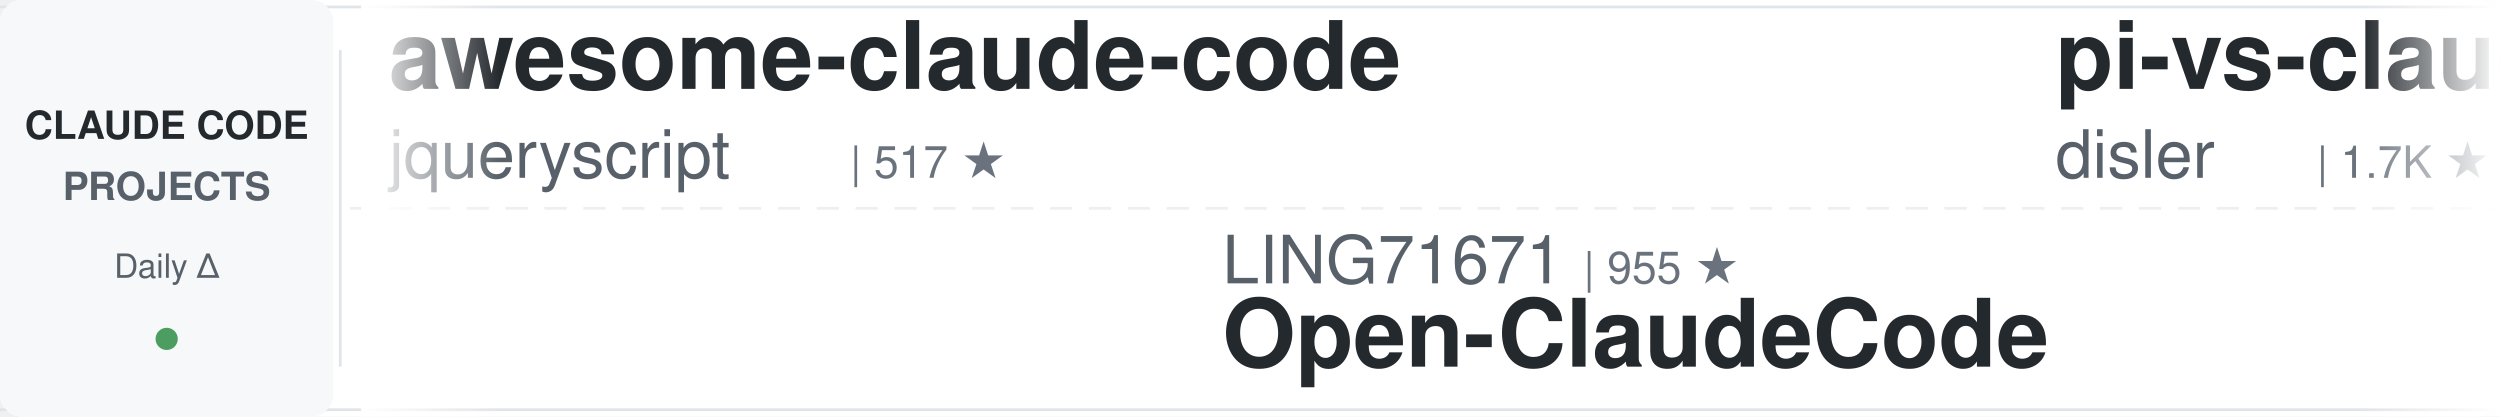
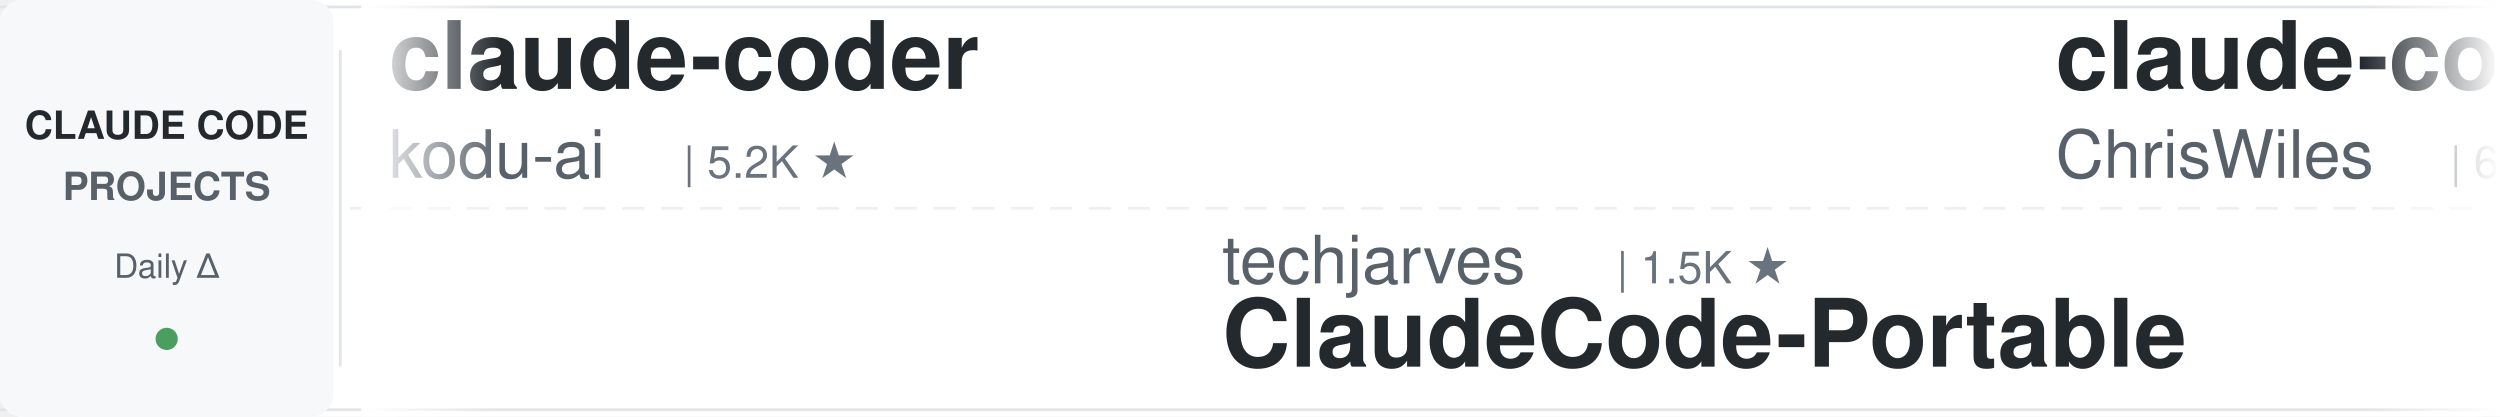
<svg xmlns="http://www.w3.org/2000/svg" width="900" height="150">
  <defs>
    <linearGradient id="leftFade" x1="0%" y1="0%" x2="100%" y2="0%">
      <stop offset="0%" style="stop-color:#ffffff;stop-opacity:1" />
      <stop offset="100%" style="stop-color:#ffffff;stop-opacity:0" />
    </linearGradient>
    <linearGradient id="rightFade" x1="0%" y1="0%" x2="100%" y2="0%">
      <stop offset="0%" style="stop-color:#ffffff;stop-opacity:0" />
      <stop offset="100%" style="stop-color:#ffffff;stop-opacity:1" />
    </linearGradient>
  </defs>
  <rect width="900" height="150" fill="#ffffff" rx="8" />
  <rect x="0" y="2" width="900" height="1" fill="#e1e4e8" />
  <rect x="0" y="147" width="900" height="1" fill="#e1e4e8" />
  <line x1="0" y1="75" x2="900" y2="75" stroke="#e1e4e8" stroke-width="1" stroke-dasharray="8 6" opacity="0.6" />
  <rect x="0" y="0" width="120" height="150" fill="#f6f8fa" rx="8" />
  <text x="60" y="50" font-family="-apple-system, BlinkMacSystemFont, 'Segoe UI', Helvetica, Arial, sans-serif" font-size="14" font-weight="600" fill="#24292e" text-anchor="middle">CLAUDE CODE</text>
  <text x="60" y="72" font-family="-apple-system, BlinkMacSystemFont, 'Segoe UI', Helvetica, Arial, sans-serif" font-size="14" font-weight="600" fill="#586069" text-anchor="middle">PROJECTS</text>
  <text x="60" y="100" font-family="-apple-system, BlinkMacSystemFont, 'Segoe UI', Helvetica, Arial, sans-serif" font-size="12" font-weight="500" fill="#586069" text-anchor="middle">Daily Δ</text>
  <circle cx="60" cy="122" r="4" fill="#22863a" opacity="0.8" />
  <rect x="122" y="18" width="1" height="114" fill="#e1e4e8" />
  <clipPath id="tickerClip">
    <rect x="130" y="0" width="770" height="150" />
  </clipPath>
  <g clip-path="url(#tickerClip)">
    <g id="tickerItems">
      <animateTransform attributeName="transform" attributeType="XML" type="translate" from="0 0" to="-3000 0" dur="54s" repeatCount="indefinite" />
      <g transform="translate(0, 0)">
-         <text x="140" y="32" font-family="-apple-system, BlinkMacSystemFont, 'Segoe UI', Helvetica, Arial, sans-serif" font-size="34" font-weight="600" fill="#24292e">awesome-claude-code</text>
-         <text x="140" y="64" font-family="-apple-system, BlinkMacSystemFont, 'Segoe UI', Helvetica, Arial, sans-serif" font-size="24" font-weight="400" fill="#586069">jqueryscript</text>
-         <text x="306" y="64" font-family="-apple-system, BlinkMacSystemFont, 'Segoe UI', Helvetica, Arial, sans-serif" font-size="16" font-weight="500" fill="#6a737d">| 517 ★</text>
+         <text x="140" y="32" font-family="-apple-system, BlinkMacSystemFont, 'Segoe UI', Helvetica, Arial, sans-serif" font-size="34" font-weight="600" fill="#24292e">claude-coder</text>
+         <text x="140" y="64" font-family="-apple-system, BlinkMacSystemFont, 'Segoe UI', Helvetica, Arial, sans-serif" font-size="24" font-weight="400" fill="#586069">kodu-ai</text>
+         <text x="246" y="64" font-family="-apple-system, BlinkMacSystemFont, 'Segoe UI', Helvetica, Arial, sans-serif" font-size="16" font-weight="500" fill="#6a737d">| 5.2K ★</text>
      </g>
      <g transform="translate(300, 0)">
-         <text x="140" y="102" font-family="-apple-system, BlinkMacSystemFont, 'Segoe UI', Helvetica, Arial, sans-serif" font-size="24" font-weight="400" fill="#586069">LING71671</text>
-         <text x="270" y="102" font-family="-apple-system, BlinkMacSystemFont, 'Segoe UI', Helvetica, Arial, sans-serif" font-size="16" font-weight="500" fill="#6a737d">| 955 ★</text>
-         <text x="140" y="132" font-family="-apple-system, BlinkMacSystemFont, 'Segoe UI', Helvetica, Arial, sans-serif" font-size="34" font-weight="600" fill="#24292e">Open-ClaudeCode</text>
+         <text x="140" y="102" font-family="-apple-system, BlinkMacSystemFont, 'Segoe UI', Helvetica, Arial, sans-serif" font-size="24" font-weight="400" fill="#586069">techjarves</text>
+         <text x="282" y="102" font-family="-apple-system, BlinkMacSystemFont, 'Segoe UI', Helvetica, Arial, sans-serif" font-size="16" font-weight="500" fill="#6a737d">| 1.5K ★</text>
+         <text x="140" y="132" font-family="-apple-system, BlinkMacSystemFont, 'Segoe UI', Helvetica, Arial, sans-serif" font-size="34" font-weight="600" fill="#24292e">ClaudeCode-Portable</text>
      </g>
      <g transform="translate(600, 0)">
-         <text x="140" y="32" font-family="-apple-system, BlinkMacSystemFont, 'Segoe UI', Helvetica, Arial, sans-serif" font-size="34" font-weight="600" fill="#24292e">pi-vs-claude-code</text>
-         <text x="140" y="64" font-family="-apple-system, BlinkMacSystemFont, 'Segoe UI', Helvetica, Arial, sans-serif" font-size="24" font-weight="400" fill="#586069">disler</text>
-         <text x="234" y="64" font-family="-apple-system, BlinkMacSystemFont, 'Segoe UI', Helvetica, Arial, sans-serif" font-size="16" font-weight="500" fill="#6a737d">| 1.7K ★</text>
+         <text x="140" y="32" font-family="-apple-system, BlinkMacSystemFont, 'Segoe UI', Helvetica, Arial, sans-serif" font-size="34" font-weight="600" fill="#24292e">claude-code-showcase</text>
+         <text x="140" y="64" font-family="-apple-system, BlinkMacSystemFont, 'Segoe UI', Helvetica, Arial, sans-serif" font-size="24" font-weight="400" fill="#586069">ChrisWiles</text>
+         <text x="282" y="64" font-family="-apple-system, BlinkMacSystemFont, 'Segoe UI', Helvetica, Arial, sans-serif" font-size="16" font-weight="500" fill="#6a737d">| 6.1K ★</text>
      </g>
      <g transform="translate(900, 0)">
-         <text x="140" y="102" font-family="-apple-system, BlinkMacSystemFont, 'Segoe UI', Helvetica, Arial, sans-serif" font-size="24" font-weight="400" fill="#586069">digitalsamba</text>
-         <text x="306" y="102" font-family="-apple-system, BlinkMacSystemFont, 'Segoe UI', Helvetica, Arial, sans-serif" font-size="16" font-weight="500" fill="#6a737d">| 2.1K ★</text>
-         <text x="140" y="132" font-family="-apple-system, BlinkMacSystemFont, 'Segoe UI', Helvetica, Arial, sans-serif" font-size="34" font-weight="600" fill="#24292e">claude-code-video-toolki...</text>
+         <text x="140" y="102" font-family="-apple-system, BlinkMacSystemFont, 'Segoe UI', Helvetica, Arial, sans-serif" font-size="24" font-weight="400" fill="#586069">asgeirtj</text>
+         <text x="258" y="102" font-family="-apple-system, BlinkMacSystemFont, 'Segoe UI', Helvetica, Arial, sans-serif" font-size="16" font-weight="500" fill="#6a737d">| 67.8K ★</text>
+         <text x="140" y="132" font-family="-apple-system, BlinkMacSystemFont, 'Segoe UI', Helvetica, Arial, sans-serif" font-size="34" font-weight="600" fill="#24292e">system_prompts_leaks</text>
      </g>
      <g transform="translate(1200, 0)">
-         <text x="140" y="32" font-family="-apple-system, BlinkMacSystemFont, 'Segoe UI', Helvetica, Arial, sans-serif" font-size="34" font-weight="600" fill="#24292e">free-claude-code</text>
-         <text x="140" y="64" font-family="-apple-system, BlinkMacSystemFont, 'Segoe UI', Helvetica, Arial, sans-serif" font-size="24" font-weight="400" fill="#586069">Alishahryar1</text>
-         <text x="306" y="64" font-family="-apple-system, BlinkMacSystemFont, 'Segoe UI', Helvetica, Arial, sans-serif" font-size="16" font-weight="500" fill="#6a737d">| 55.5K ★</text>
+         <text x="140" y="32" font-family="-apple-system, BlinkMacSystemFont, 'Segoe UI', Helvetica, Arial, sans-serif" font-size="34" font-weight="600" fill="#24292e">claude-code-engineering</text>
+         <text x="140" y="64" font-family="-apple-system, BlinkMacSystemFont, 'Segoe UI', Helvetica, Arial, sans-serif" font-size="24" font-weight="400" fill="#586069">huangjia2019</text>
+         <text x="306" y="64" font-family="-apple-system, BlinkMacSystemFont, 'Segoe UI', Helvetica, Arial, sans-serif" font-size="16" font-weight="500" fill="#6a737d">| 1.1K ★</text>
      </g>
      <g transform="translate(1500, 0)">
-         <text x="140" y="102" font-family="-apple-system, BlinkMacSystemFont, 'Segoe UI', Helvetica, Arial, sans-serif" font-size="24" font-weight="400" fill="#586069">Chachamaru127</text>
-         <text x="318" y="102" font-family="-apple-system, BlinkMacSystemFont, 'Segoe UI', Helvetica, Arial, sans-serif" font-size="16" font-weight="500" fill="#6a737d">| 3.1K ★</text>
-         <text x="140" y="132" font-family="-apple-system, BlinkMacSystemFont, 'Segoe UI', Helvetica, Arial, sans-serif" font-size="34" font-weight="600" fill="#24292e">claude-code-harness</text>
+         <text x="140" y="102" font-family="-apple-system, BlinkMacSystemFont, 'Segoe UI', Helvetica, Arial, sans-serif" font-size="24" font-weight="400" fill="#586069">affaan-m</text>
+         <text x="258" y="102" font-family="-apple-system, BlinkMacSystemFont, 'Segoe UI', Helvetica, Arial, sans-serif" font-size="16" font-weight="500" fill="#6a737d">| 263.4K ★</text>
+         <text x="140" y="132" font-family="-apple-system, BlinkMacSystemFont, 'Segoe UI', Helvetica, Arial, sans-serif" font-size="34" font-weight="600" fill="#24292e">ECC</text>
      </g>
      <g transform="translate(1800, 0)">
-         <text x="140" y="32" font-family="-apple-system, BlinkMacSystemFont, 'Segoe UI', Helvetica, Arial, sans-serif" font-size="34" font-weight="600" fill="#24292e">Claude-Code-Game-Studios</text>
-         <text x="140" y="64" font-family="-apple-system, BlinkMacSystemFont, 'Segoe UI', Helvetica, Arial, sans-serif" font-size="24" font-weight="400" fill="#586069">Donchitos</text>
-         <text x="270" y="64" font-family="-apple-system, BlinkMacSystemFont, 'Segoe UI', Helvetica, Arial, sans-serif" font-size="16" font-weight="500" fill="#6a737d">| 25.3K ★</text>
+         <text x="140" y="32" font-family="-apple-system, BlinkMacSystemFont, 'Segoe UI', Helvetica, Arial, sans-serif" font-size="34" font-weight="600" fill="#24292e">Claude-Code-Usage-Monito...</text>
+         <text x="140" y="64" font-family="-apple-system, BlinkMacSystemFont, 'Segoe UI', Helvetica, Arial, sans-serif" font-size="24" font-weight="400" fill="#586069">Maciek-roboblog</text>
+         <text x="342" y="64" font-family="-apple-system, BlinkMacSystemFont, 'Segoe UI', Helvetica, Arial, sans-serif" font-size="16" font-weight="500" fill="#6a737d">| 8.7K ★</text>
      </g>
      <g transform="translate(2100, 0)">
-         <text x="140" y="102" font-family="-apple-system, BlinkMacSystemFont, 'Segoe UI', Helvetica, Arial, sans-serif" font-size="24" font-weight="400" fill="#586069">luyao618</text>
-         <text x="258" y="102" font-family="-apple-system, BlinkMacSystemFont, 'Segoe UI', Helvetica, Arial, sans-serif" font-size="16" font-weight="500" fill="#6a737d">| 1.7K ★</text>
-         <text x="140" y="132" font-family="-apple-system, BlinkMacSystemFont, 'Segoe UI', Helvetica, Arial, sans-serif" font-size="34" font-weight="600" fill="#24292e">Claude-Code-Source-Study</text>
+         <text x="140" y="102" font-family="-apple-system, BlinkMacSystemFont, 'Segoe UI', Helvetica, Arial, sans-serif" font-size="24" font-weight="400" fill="#586069">anthropics</text>
+         <text x="282" y="102" font-family="-apple-system, BlinkMacSystemFont, 'Segoe UI', Helvetica, Arial, sans-serif" font-size="16" font-weight="500" fill="#6a737d">| 177.3K ★</text>
+         <text x="140" y="132" font-family="-apple-system, BlinkMacSystemFont, 'Segoe UI', Helvetica, Arial, sans-serif" font-size="34" font-weight="600" fill="#24292e">skills</text>
      </g>
      <g transform="translate(2400, 0)">
-         <text x="140" y="32" font-family="-apple-system, BlinkMacSystemFont, 'Segoe UI', Helvetica, Arial, sans-serif" font-size="34" font-weight="600" fill="#24292e">claude-code-reverse</text>
-         <text x="140" y="64" font-family="-apple-system, BlinkMacSystemFont, 'Segoe UI', Helvetica, Arial, sans-serif" font-size="24" font-weight="400" fill="#586069">Yuyz0112</text>
-         <text x="258" y="64" font-family="-apple-system, BlinkMacSystemFont, 'Segoe UI', Helvetica, Arial, sans-serif" font-size="16" font-weight="500" fill="#6a737d">| 2.4K ★</text>
+         <text x="140" y="32" font-family="-apple-system, BlinkMacSystemFont, 'Segoe UI', Helvetica, Arial, sans-serif" font-size="34" font-weight="600" fill="#24292e">how-claude-code-works</text>
+         <text x="140" y="64" font-family="-apple-system, BlinkMacSystemFont, 'Segoe UI', Helvetica, Arial, sans-serif" font-size="24" font-weight="400" fill="#586069">Windy3f3f3f3f</text>
+         <text x="318" y="64" font-family="-apple-system, BlinkMacSystemFont, 'Segoe UI', Helvetica, Arial, sans-serif" font-size="16" font-weight="500" fill="#6a737d">| 3.7K ★</text>
      </g>
      <g transform="translate(2700, 0)">
-         <text x="140" y="102" font-family="-apple-system, BlinkMacSystemFont, 'Segoe UI', Helvetica, Arial, sans-serif" font-size="24" font-weight="400" fill="#586069">lorryjovens-hub</text>
-         <text x="342" y="102" font-family="-apple-system, BlinkMacSystemFont, 'Segoe UI', Helvetica, Arial, sans-serif" font-size="16" font-weight="500" fill="#6a737d">| 1.7K ★</text>
-         <text x="140" y="132" font-family="-apple-system, BlinkMacSystemFont, 'Segoe UI', Helvetica, Arial, sans-serif" font-size="34" font-weight="600" fill="#24292e">claude-code-rust</text>
+         <text x="140" y="102" font-family="-apple-system, BlinkMacSystemFont, 'Segoe UI', Helvetica, Arial, sans-serif" font-size="24" font-weight="400" fill="#586069">shareAI-lab</text>
+         <text x="294" y="102" font-family="-apple-system, BlinkMacSystemFont, 'Segoe UI', Helvetica, Arial, sans-serif" font-size="16" font-weight="500" fill="#6a737d">| 77.3K ★</text>
+         <text x="140" y="132" font-family="-apple-system, BlinkMacSystemFont, 'Segoe UI', Helvetica, Arial, sans-serif" font-size="34" font-weight="600" fill="#24292e">learn-claude-code</text>
      </g>
      <g transform="translate(3000, 0)">
-         <text x="140" y="32" font-family="-apple-system, BlinkMacSystemFont, 'Segoe UI', Helvetica, Arial, sans-serif" font-size="34" font-weight="600" fill="#24292e">awesome-claude-code</text>
-         <text x="140" y="64" font-family="-apple-system, BlinkMacSystemFont, 'Segoe UI', Helvetica, Arial, sans-serif" font-size="24" font-weight="400" fill="#586069">jqueryscript</text>
-         <text x="306" y="64" font-family="-apple-system, BlinkMacSystemFont, 'Segoe UI', Helvetica, Arial, sans-serif" font-size="16" font-weight="500" fill="#6a737d">| 517 ★</text>
+         <text x="140" y="32" font-family="-apple-system, BlinkMacSystemFont, 'Segoe UI', Helvetica, Arial, sans-serif" font-size="34" font-weight="600" fill="#24292e">claude-coder</text>
+         <text x="140" y="64" font-family="-apple-system, BlinkMacSystemFont, 'Segoe UI', Helvetica, Arial, sans-serif" font-size="24" font-weight="400" fill="#586069">kodu-ai</text>
+         <text x="246" y="64" font-family="-apple-system, BlinkMacSystemFont, 'Segoe UI', Helvetica, Arial, sans-serif" font-size="16" font-weight="500" fill="#6a737d">| 5.2K ★</text>
      </g>
      <g transform="translate(3300, 0)">
-         <text x="140" y="102" font-family="-apple-system, BlinkMacSystemFont, 'Segoe UI', Helvetica, Arial, sans-serif" font-size="24" font-weight="400" fill="#586069">LING71671</text>
-         <text x="270" y="102" font-family="-apple-system, BlinkMacSystemFont, 'Segoe UI', Helvetica, Arial, sans-serif" font-size="16" font-weight="500" fill="#6a737d">| 955 ★</text>
-         <text x="140" y="132" font-family="-apple-system, BlinkMacSystemFont, 'Segoe UI', Helvetica, Arial, sans-serif" font-size="34" font-weight="600" fill="#24292e">Open-ClaudeCode</text>
+         <text x="140" y="102" font-family="-apple-system, BlinkMacSystemFont, 'Segoe UI', Helvetica, Arial, sans-serif" font-size="24" font-weight="400" fill="#586069">techjarves</text>
+         <text x="282" y="102" font-family="-apple-system, BlinkMacSystemFont, 'Segoe UI', Helvetica, Arial, sans-serif" font-size="16" font-weight="500" fill="#6a737d">| 1.5K ★</text>
+         <text x="140" y="132" font-family="-apple-system, BlinkMacSystemFont, 'Segoe UI', Helvetica, Arial, sans-serif" font-size="34" font-weight="600" fill="#24292e">ClaudeCode-Portable</text>
      </g>
      <g transform="translate(3600, 0)">
-         <text x="140" y="32" font-family="-apple-system, BlinkMacSystemFont, 'Segoe UI', Helvetica, Arial, sans-serif" font-size="34" font-weight="600" fill="#24292e">pi-vs-claude-code</text>
-         <text x="140" y="64" font-family="-apple-system, BlinkMacSystemFont, 'Segoe UI', Helvetica, Arial, sans-serif" font-size="24" font-weight="400" fill="#586069">disler</text>
-         <text x="234" y="64" font-family="-apple-system, BlinkMacSystemFont, 'Segoe UI', Helvetica, Arial, sans-serif" font-size="16" font-weight="500" fill="#6a737d">| 1.7K ★</text>
+         <text x="140" y="32" font-family="-apple-system, BlinkMacSystemFont, 'Segoe UI', Helvetica, Arial, sans-serif" font-size="34" font-weight="600" fill="#24292e">claude-code-showcase</text>
+         <text x="140" y="64" font-family="-apple-system, BlinkMacSystemFont, 'Segoe UI', Helvetica, Arial, sans-serif" font-size="24" font-weight="400" fill="#586069">ChrisWiles</text>
+         <text x="282" y="64" font-family="-apple-system, BlinkMacSystemFont, 'Segoe UI', Helvetica, Arial, sans-serif" font-size="16" font-weight="500" fill="#6a737d">| 6.1K ★</text>
      </g>
      <g transform="translate(3900, 0)">
-         <text x="140" y="102" font-family="-apple-system, BlinkMacSystemFont, 'Segoe UI', Helvetica, Arial, sans-serif" font-size="24" font-weight="400" fill="#586069">digitalsamba</text>
-         <text x="306" y="102" font-family="-apple-system, BlinkMacSystemFont, 'Segoe UI', Helvetica, Arial, sans-serif" font-size="16" font-weight="500" fill="#6a737d">| 2.1K ★</text>
-         <text x="140" y="132" font-family="-apple-system, BlinkMacSystemFont, 'Segoe UI', Helvetica, Arial, sans-serif" font-size="34" font-weight="600" fill="#24292e">claude-code-video-toolki...</text>
+         <text x="140" y="102" font-family="-apple-system, BlinkMacSystemFont, 'Segoe UI', Helvetica, Arial, sans-serif" font-size="24" font-weight="400" fill="#586069">asgeirtj</text>
+         <text x="258" y="102" font-family="-apple-system, BlinkMacSystemFont, 'Segoe UI', Helvetica, Arial, sans-serif" font-size="16" font-weight="500" fill="#6a737d">| 67.8K ★</text>
+         <text x="140" y="132" font-family="-apple-system, BlinkMacSystemFont, 'Segoe UI', Helvetica, Arial, sans-serif" font-size="34" font-weight="600" fill="#24292e">system_prompts_leaks</text>
      </g>
    </g>
  </g>
  <rect x="130" y="0" width="50" height="150" fill="url(#leftFade)" />
  <rect x="850" y="0" width="50" height="150" fill="url(#rightFade)" />
</svg>
